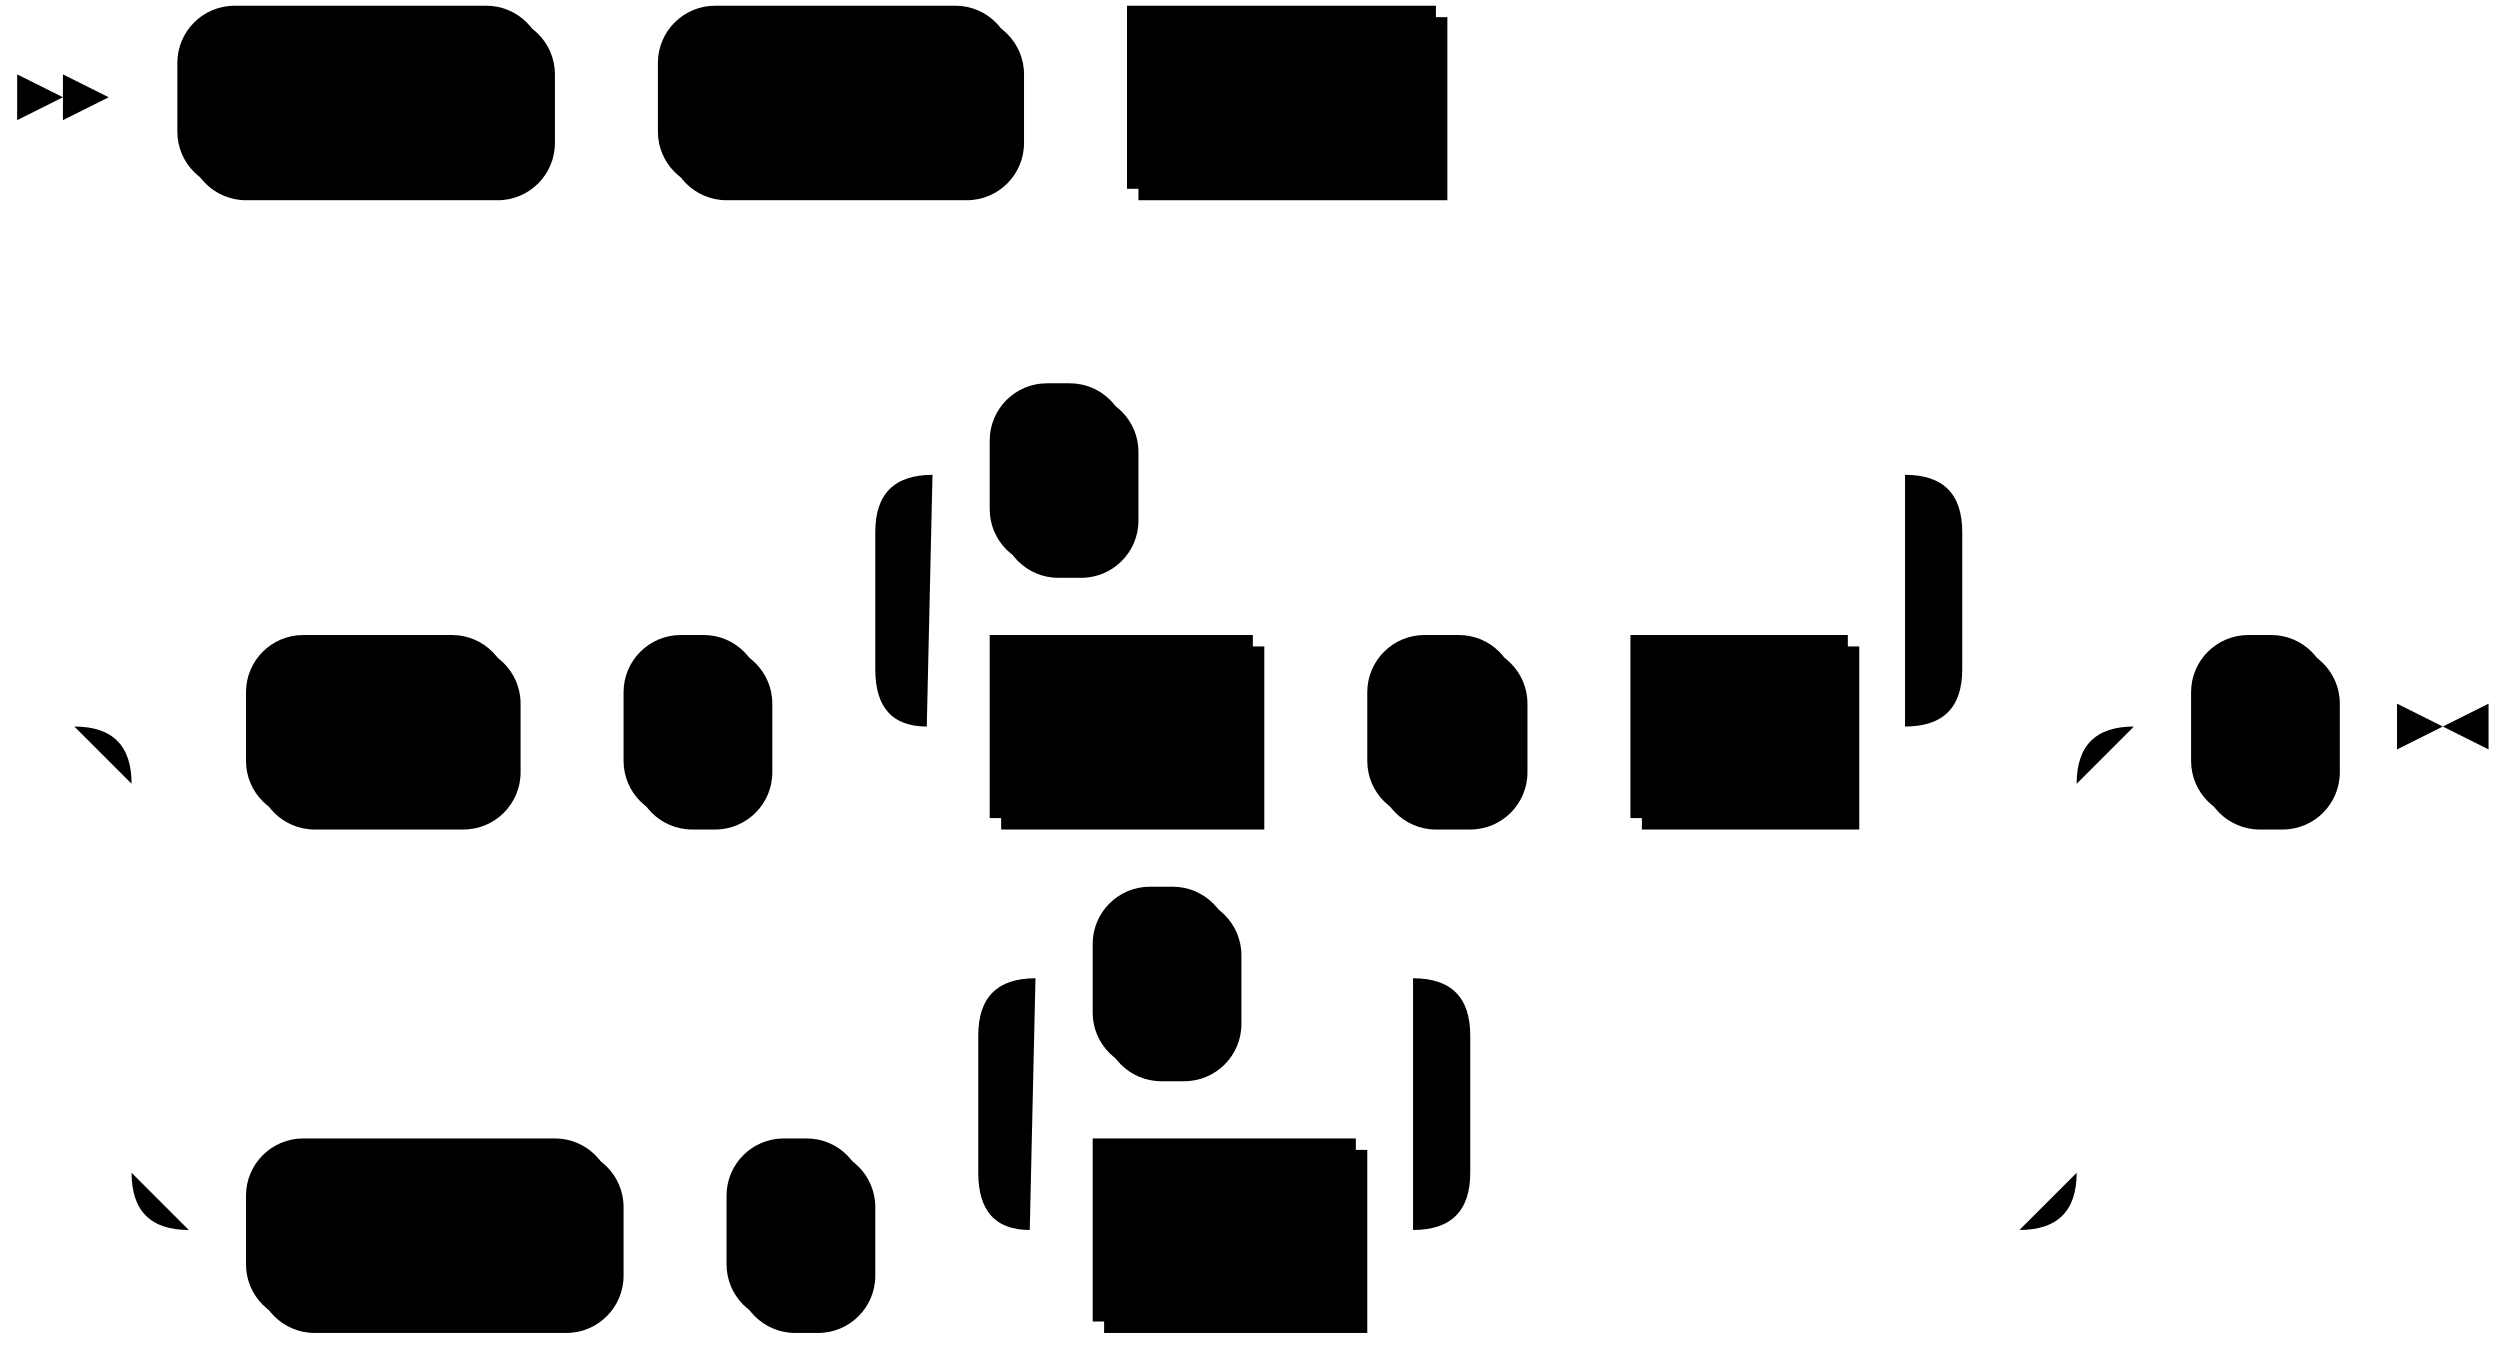
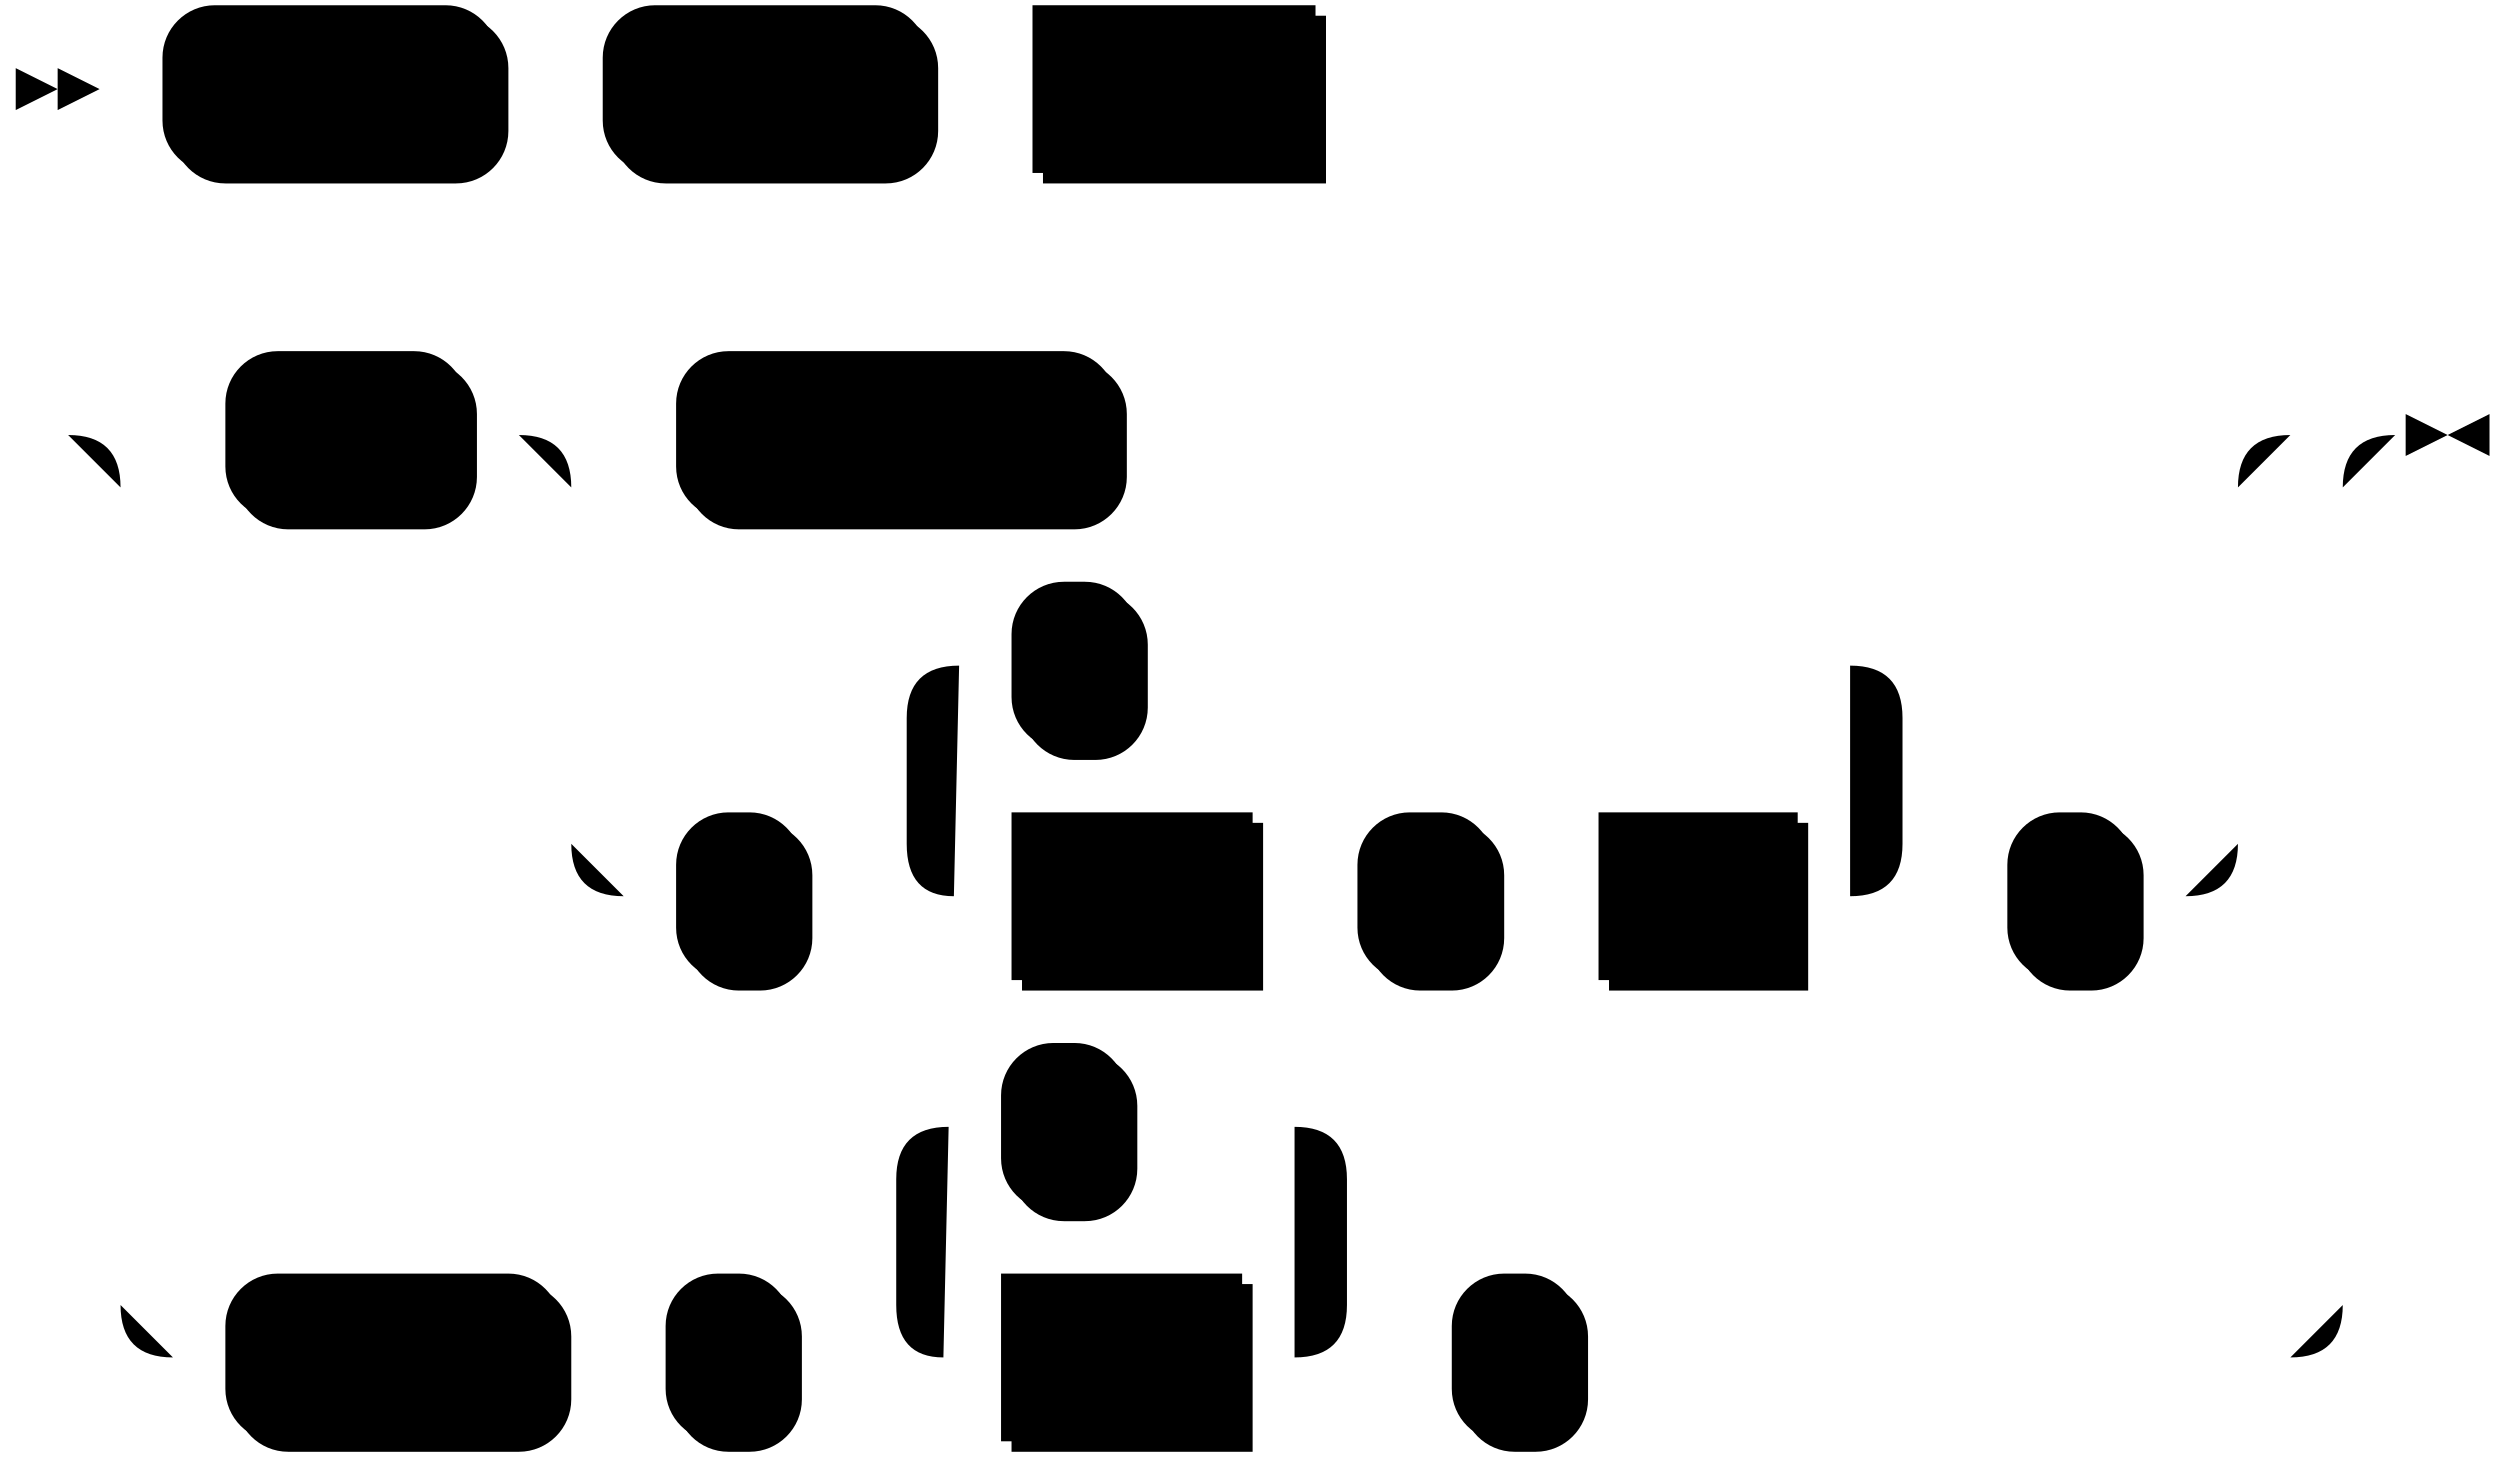
- <svg xmlns="http://www.w3.org/2000/svg" width="437" height="235">
+ <svg xmlns="http://www.w3.org/2000/svg" width="477" height="279">
  <polygon points="11 17 3 13 3 21" />
  <polygon points="19 17 11 13 11 21" />
  <rect x="33" y="3" width="64" height="32" rx="10" />
  <rect x="31" y="1" width="64" height="32" class="terminal" rx="10" />
  <text class="terminal" x="41" y="21">ALTER</text>
  <rect x="117" y="3" width="62" height="32" rx="10" />
  <rect x="115" y="1" width="62" height="32" class="terminal" rx="10" />
  <text class="terminal" x="125" y="21">INDEX</text>
  <rect x="199" y="3" width="54" height="32" />
  <rect x="197" y="1" width="54" height="32" class="nonterminal" />
  <text class="nonterminal" x="207" y="21">name</text>
-   <rect x="45" y="113" width="46" height="32" rx="10" />
-   <rect x="43" y="111" width="46" height="32" class="terminal" rx="10" />
-   <text class="terminal" x="53" y="131">SET</text>
-   <rect x="111" y="113" width="24" height="32" rx="10" />
-   <rect x="109" y="111" width="24" height="32" class="terminal" rx="10" />
-   <text class="terminal" x="119" y="131">(</text>
-   <rect x="175" y="113" width="46" height="32" />
-   <rect x="173" y="111" width="46" height="32" class="nonterminal" />
-   <text class="nonterminal" x="183" y="131">field</text>
-   <rect x="241" y="113" width="26" height="32" rx="10" />
-   <rect x="239" y="111" width="26" height="32" class="terminal" rx="10" />
-   <text class="terminal" x="249" y="131">=</text>
-   <rect x="287" y="113" width="38" height="32" />
-   <rect x="285" y="111" width="38" height="32" class="nonterminal" />
-   <text class="nonterminal" x="295" y="131">val</text>
-   <rect x="175" y="69" width="24" height="32" rx="10" />
-   <rect x="173" y="67" width="24" height="32" class="terminal" rx="10" />
-   <text class="terminal" x="183" y="87">,</text>
-   <rect x="45" y="201" width="64" height="32" rx="10" />
-   <rect x="43" y="199" width="64" height="32" class="terminal" rx="10" />
-   <text class="terminal" x="53" y="219">RESET</text>
-   <rect x="129" y="201" width="24" height="32" rx="10" />
-   <rect x="127" y="199" width="24" height="32" class="terminal" rx="10" />
-   <text class="terminal" x="137" y="219">(</text>
-   <rect x="193" y="201" width="46" height="32" />
-   <rect x="191" y="199" width="46" height="32" class="nonterminal" />
-   <text class="nonterminal" x="201" y="219">field</text>
-   <rect x="193" y="157" width="24" height="32" rx="10" />
-   <rect x="191" y="155" width="24" height="32" class="terminal" rx="10" />
-   <text class="terminal" x="201" y="175">,</text>
-   <rect x="385" y="113" width="24" height="32" rx="10" />
-   <rect x="383" y="111" width="24" height="32" class="terminal" rx="10" />
-   <text class="terminal" x="393" y="131">)</text>
-   <path class="line" d="m19 17 h2 m0 0 h10 m64 0 h10 m0 0 h10 m62 0 h10 m0 0 h10 m54 0 h10 m2 0 l2 0 m2 0 l2 0 m2 0 l2 0 m-272 110 l2 0 m2 0 l2 0 m2 0 l2 0 m22 0 h10 m46 0 h10 m0 0 h10 m24 0 h10 m20 0 h10 m46 0 h10 m0 0 h10 m26 0 h10 m0 0 h10 m38 0 h10 m-190 0 l20 0 m-1 0 q-9 0 -9 -10 l0 -24 q0 -10 10 -10 m170 44 l20 0 m-20 0 q10 0 10 -10 l0 -24 q0 -10 -10 -10 m-170 0 h10 m24 0 h10 m0 0 h126 m-320 44 h20 m320 0 h20 m-360 0 q10 0 10 10 m340 0 q0 -10 10 -10 m-350 10 v68 m340 0 v-68 m-340 68 q0 10 10 10 m320 0 q10 0 10 -10 m-330 10 h10 m64 0 h10 m0 0 h10 m24 0 h10 m20 0 h10 m46 0 h10 m-86 0 l20 0 m-1 0 q-9 0 -9 -10 l0 -24 q0 -10 10 -10 m66 44 l20 0 m-20 0 q10 0 10 -10 l0 -24 q0 -10 -10 -10 m-66 0 h10 m24 0 h10 m0 0 h22 m20 44 h86 m20 -88 h10 m24 0 h10 m3 0 h-3" />
-   <polygon points="427 127 435 123 435 131" />
-   <polygon points="427 127 419 123 419 131" />
+   <rect x="45" y="69" width="46" height="32" rx="10" />
+   <rect x="43" y="67" width="46" height="32" class="terminal" rx="10" />
+   <text class="terminal" x="53" y="87">SET</text>
+   <rect x="131" y="69" width="84" height="32" rx="10" />
+   <rect x="129" y="67" width="84" height="32" class="terminal" rx="10" />
+   <text class="terminal" x="139" y="87">ENABLED</text>
+   <rect x="131" y="157" width="24" height="32" rx="10" />
+   <rect x="129" y="155" width="24" height="32" class="terminal" rx="10" />
+   <text class="terminal" x="139" y="175">(</text>
+   <rect x="195" y="157" width="46" height="32" />
+   <rect x="193" y="155" width="46" height="32" class="nonterminal" />
+   <text class="nonterminal" x="203" y="175">field</text>
+   <rect x="261" y="157" width="26" height="32" rx="10" />
+   <rect x="259" y="155" width="26" height="32" class="terminal" rx="10" />
+   <text class="terminal" x="269" y="175">=</text>
+   <rect x="307" y="157" width="38" height="32" />
+   <rect x="305" y="155" width="38" height="32" class="nonterminal" />
+   <text class="nonterminal" x="315" y="175">val</text>
+   <rect x="195" y="113" width="24" height="32" rx="10" />
+   <rect x="193" y="111" width="24" height="32" class="terminal" rx="10" />
+   <text class="terminal" x="203" y="131">,</text>
+   <rect x="385" y="157" width="24" height="32" rx="10" />
+   <rect x="383" y="155" width="24" height="32" class="terminal" rx="10" />
+   <text class="terminal" x="393" y="175">)</text>
+   <rect x="45" y="245" width="64" height="32" rx="10" />
+   <rect x="43" y="243" width="64" height="32" class="terminal" rx="10" />
+   <text class="terminal" x="53" y="263">RESET</text>
+   <rect x="129" y="245" width="24" height="32" rx="10" />
+   <rect x="127" y="243" width="24" height="32" class="terminal" rx="10" />
+   <text class="terminal" x="137" y="263">(</text>
+   <rect x="193" y="245" width="46" height="32" />
+   <rect x="191" y="243" width="46" height="32" class="nonterminal" />
+   <text class="nonterminal" x="201" y="263">field</text>
+   <rect x="193" y="201" width="24" height="32" rx="10" />
+   <rect x="191" y="199" width="24" height="32" class="terminal" rx="10" />
+   <text class="terminal" x="201" y="219">,</text>
+   <rect x="279" y="245" width="24" height="32" rx="10" />
+   <rect x="277" y="243" width="24" height="32" class="terminal" rx="10" />
+   <text class="terminal" x="287" y="263">)</text>
+   <path class="line" d="m19 17 h2 m0 0 h10 m64 0 h10 m0 0 h10 m62 0 h10 m0 0 h10 m54 0 h10 m2 0 l2 0 m2 0 l2 0 m2 0 l2 0 m-272 66 l2 0 m2 0 l2 0 m2 0 l2 0 m22 0 h10 m46 0 h10 m20 0 h10 m84 0 h10 m0 0 h194 m-318 0 h20 m298 0 h20 m-338 0 q10 0 10 10 m318 0 q0 -10 10 -10 m-328 10 v68 m318 0 v-68 m-318 68 q0 10 10 10 m298 0 q10 0 10 -10 m-308 10 h10 m24 0 h10 m20 0 h10 m46 0 h10 m0 0 h10 m26 0 h10 m0 0 h10 m38 0 h10 m-190 0 l20 0 m-1 0 q-9 0 -9 -10 l0 -24 q0 -10 10 -10 m170 44 l20 0 m-20 0 q10 0 10 -10 l0 -24 q0 -10 -10 -10 m-170 0 h10 m24 0 h10 m0 0 h126 m20 44 h10 m24 0 h10 m-404 -88 h20 m404 0 h20 m-444 0 q10 0 10 10 m424 0 q0 -10 10 -10 m-434 10 v156 m424 0 v-156 m-424 156 q0 10 10 10 m404 0 q10 0 10 -10 m-414 10 h10 m64 0 h10 m0 0 h10 m24 0 h10 m20 0 h10 m46 0 h10 m-86 0 l20 0 m-1 0 q-9 0 -9 -10 l0 -24 q0 -10 10 -10 m66 44 l20 0 m-20 0 q10 0 10 -10 l0 -24 q0 -10 -10 -10 m-66 0 h10 m24 0 h10 m0 0 h22 m20 44 h10 m24 0 h10 m0 0 h126 m23 -176 h-3" />
+   <polygon points="467 83 475 79 475 87" />
+   <polygon points="467 83 459 79 459 87" />
</svg>
